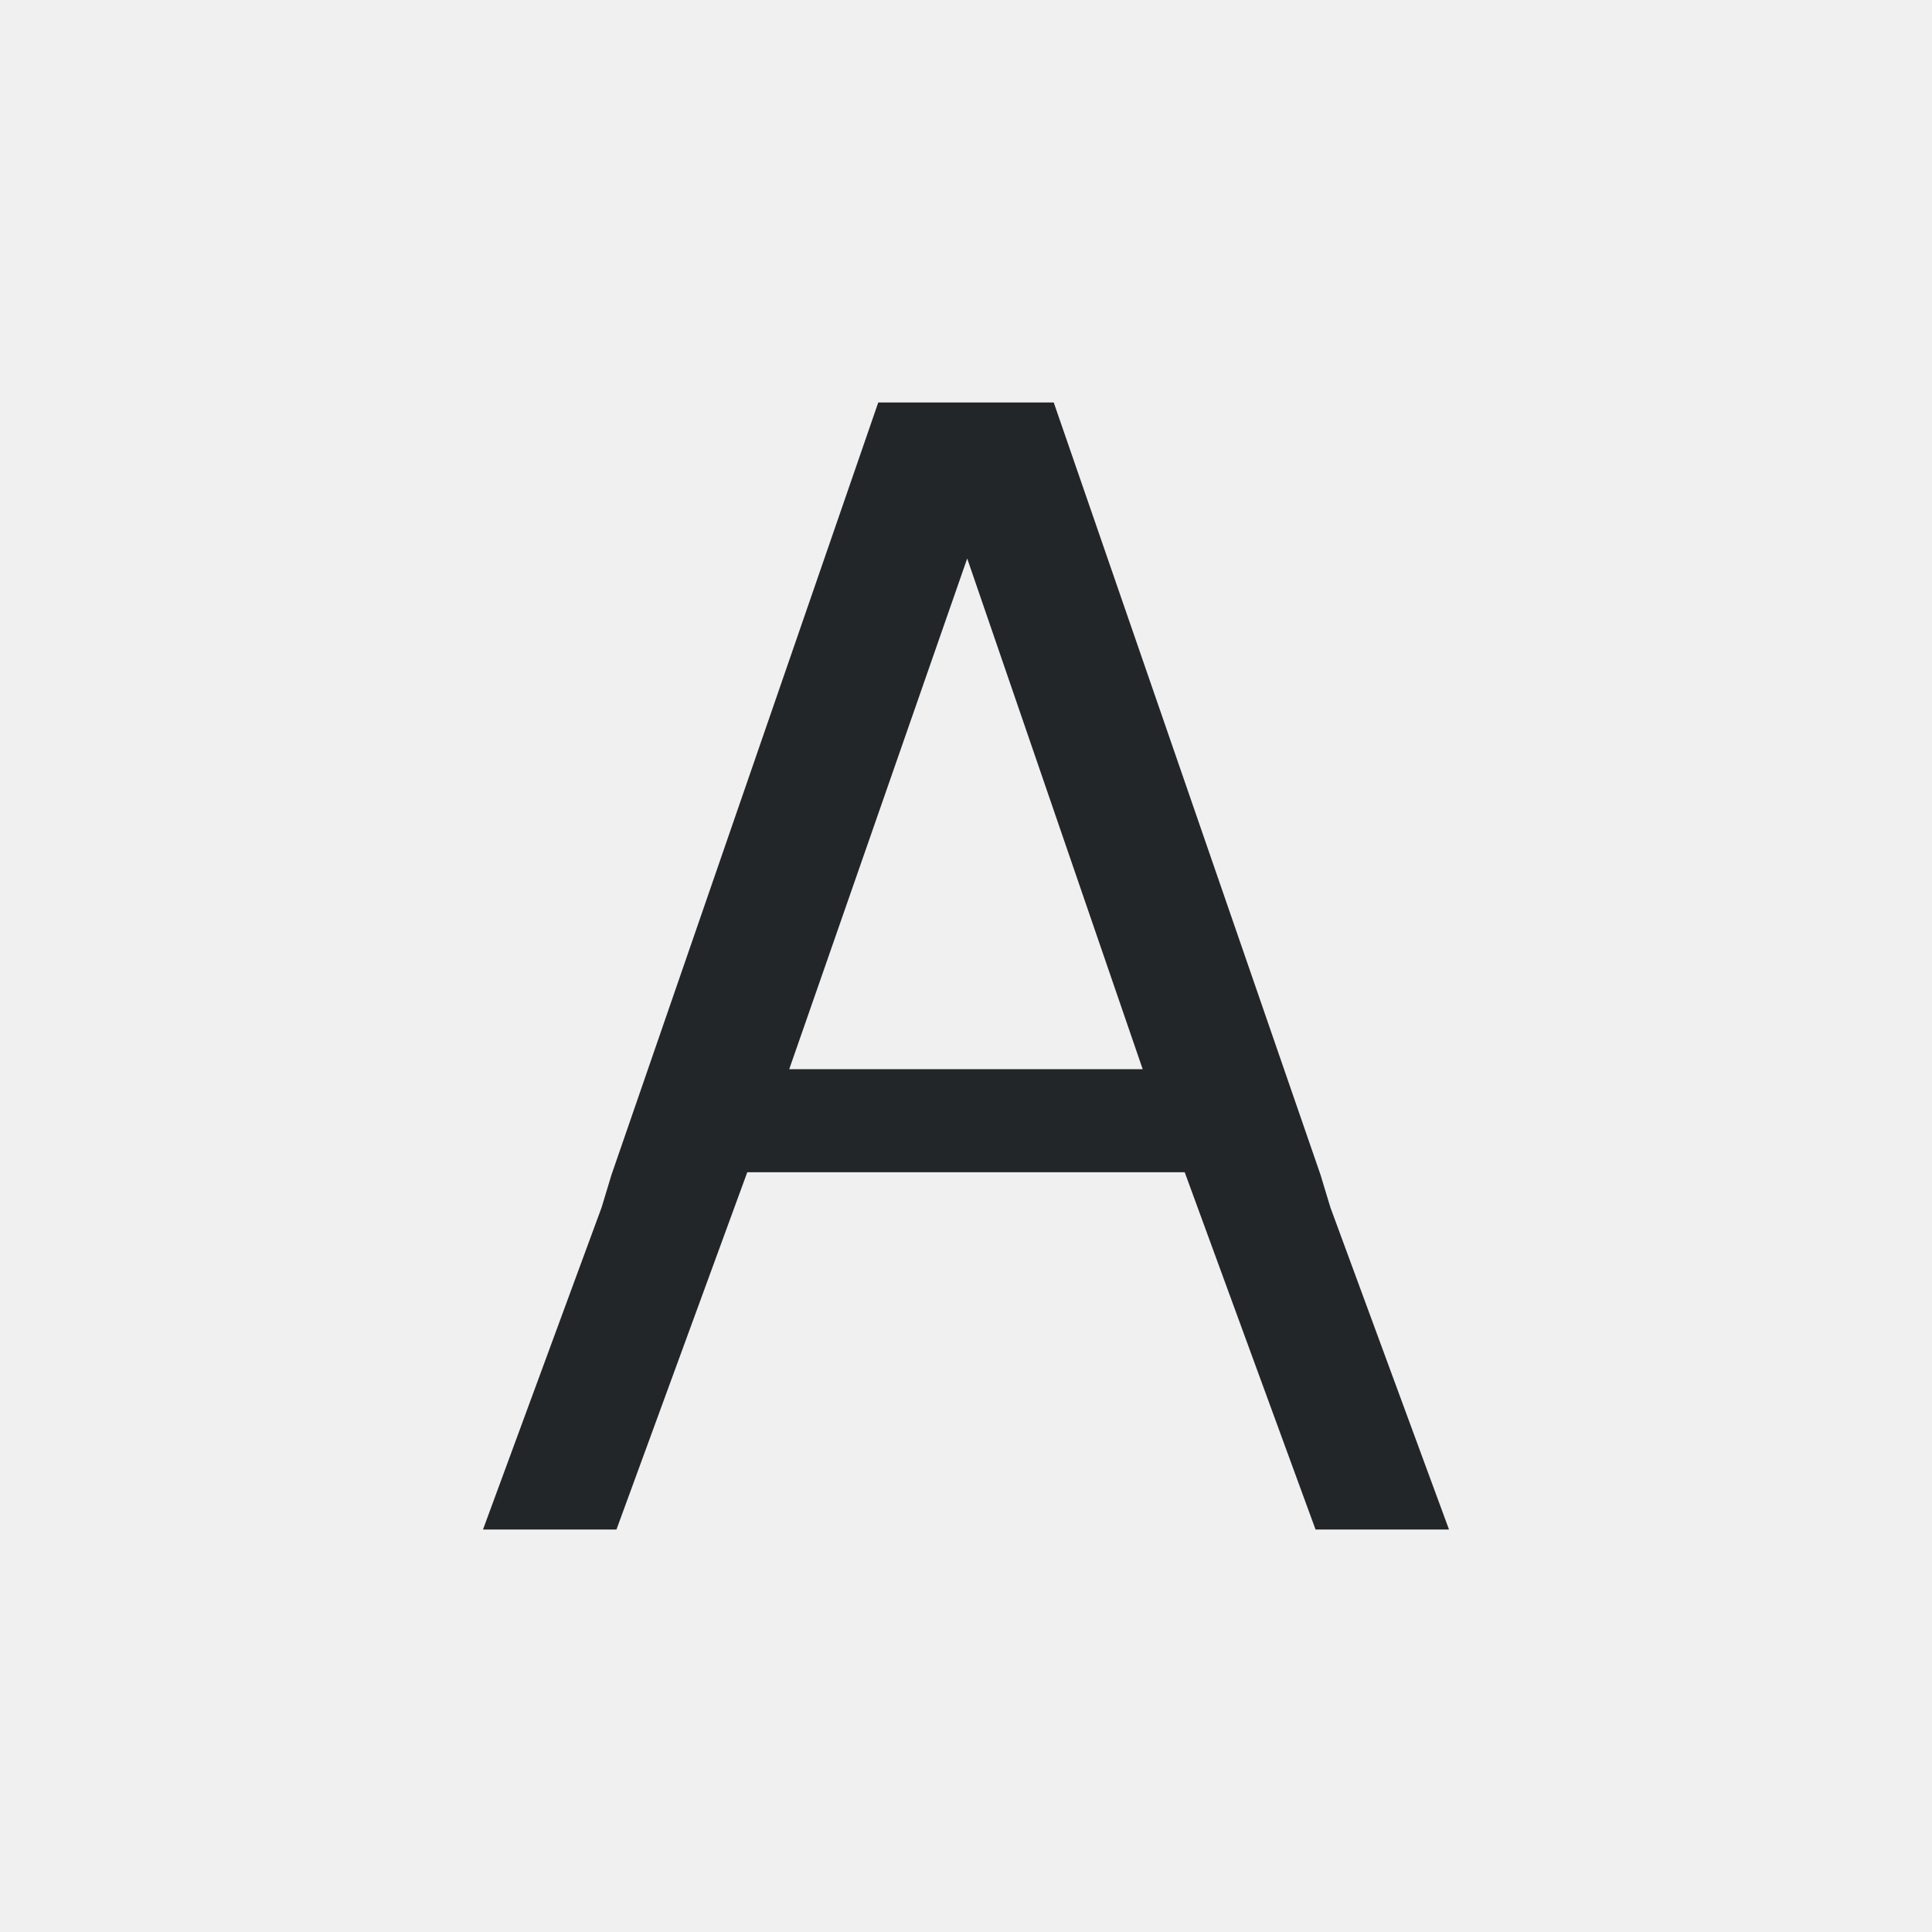
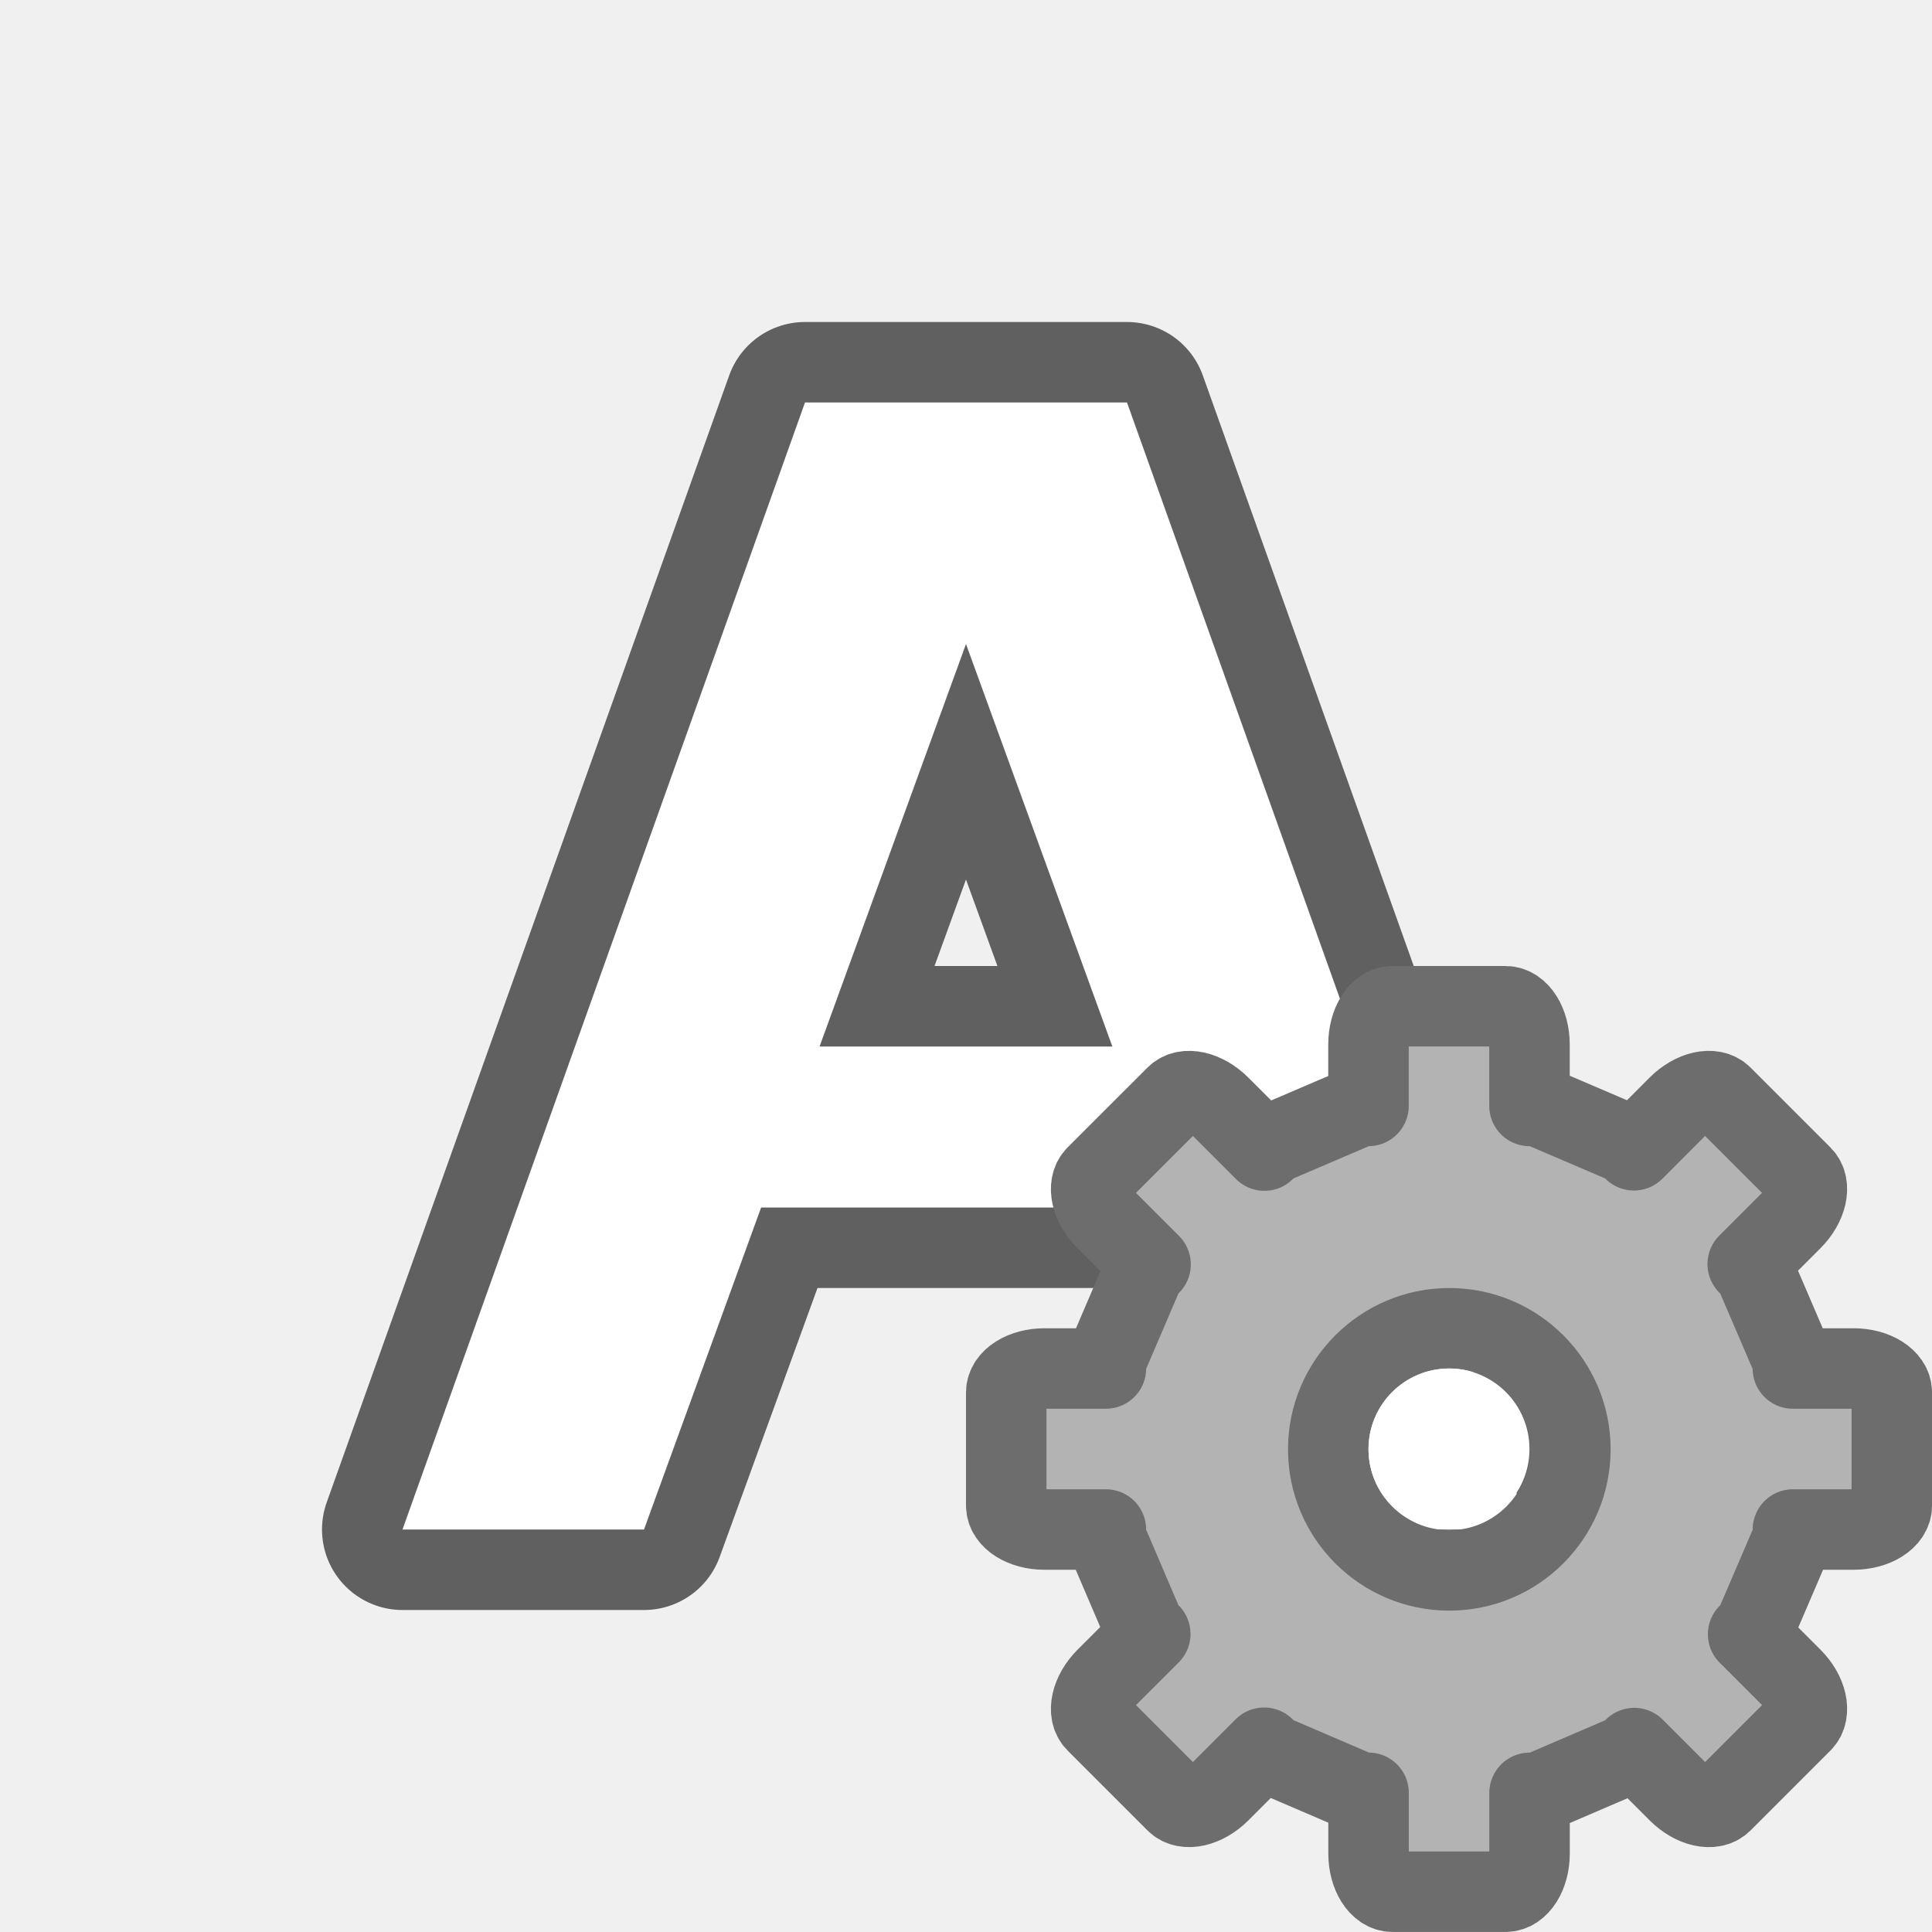
<svg xmlns="http://www.w3.org/2000/svg" viewBox="0 0 24 24" version="1.1" id="svg6">
  <defs id="defs10" />
-   <path d="m10.91 5-3.314 9.594-.123.406-1.473 4h1.658l1.625-4.438h5.434l1.625 4.438h1.658l-1.473-4-.123-.406-3.314-9.594h-.215-1.75zm1.105 1.938 2.18 6.344h-4.391z" fill="#232629" id="path4" />
+   <path id="path828" d="M 10,5 5,19 h 3 l 1.455,-4 h 5.09 L 16,19 h 3 L 14,5 Z m 2,3 1.818,5 h -3.637 z" style="opacity:0.6;fill:#000000;fill-opacity:1;stroke:#000000;stroke-width:2;stroke-linecap:butt;stroke-linejoin:round;stroke-miterlimit:4;stroke-dasharray:none;stroke-opacity:1" />
+   <path style="fill:#ffffff;fill-opacity:1;stroke:none;stroke-width:1px;stroke-linecap:butt;stroke-linejoin:miter;stroke-opacity:1" d="M 10,5 5,19 h 3 l 1.455,-4 h 5.09 L 16,19 h 3 L 14,5 Z m 2,3 1.818,5 h -3.637 z" id="path820" />
+   <g transform="matrix(0.7340001,0,0,0.7340001,13.63227,14.13227)" id="g47" style="fill:#b3b3b3;fill-opacity:1;stroke:#6d6d6d;stroke-opacity:1">
+     <path style="display:block;fill:#b3b3b3;fill-opacity:1;stroke:#6d6d6d;stroke-width:1.362;stroke-linejoin:round;stroke-opacity:1" d="m 4.995,-2.224 c -0.225,0 -0.407,0.288 -0.407,0.647 v 1.04 H 4.455 L 2.925,0.118 2.827,0.219 2.074,-0.534 C 1.82,-0.788 1.488,-0.864 1.329,-0.704 L -0.023,0.647 C -0.182,0.807 -0.106,1.139 0.147,1.392 L 0.9,2.145 0.799,2.244 0.144,3.774 v 0.133 h -1.04 c -0.359,0 -0.647,0.182 -0.647,0.407 v 1.911 c 0,0.225 0.288,0.407 0.647,0.407 H 0.144 V 6.775 L 0.799,8.306 0.895,8.399 0.147,9.146 C -0.106,9.4 -0.182,9.732 -0.023,9.891 L 1.329,11.243 c 0.159,0.159 0.492,0.083 0.745,-0.17 l 0.748,-0.748 0.104,0.106 1.53,0.657 h 0.133 v 1.027 c 0,0.359 0.182,0.647 0.407,0.647 h 1.911 c 0.225,0 0.407,-0.288 0.407,-0.647 V 11.089 h 0.144 l 1.53,-0.657 0.098,-0.101 0.742,0.742 c 0.254,0.254 0.586,0.33 0.745,0.17 l 1.352,-1.352 c 0.159,-0.159 0.083,-0.492 -0.17,-0.745 l -0.742,-0.742 0.101,-0.098 0.657,-1.53 v -0.144 h 1.027 c 0.359,0 0.647,-0.182 0.647,-0.407 V 4.314 c 0,-0.225 -0.288,-0.407 -0.647,-0.407 H 11.77 V 3.774 L 11.113,2.244 11.006,2.14 11.754,1.392 c 0.254,-0.254 0.33,-0.586 0.17,-0.745 l -1.352,-1.352 c -0.159,-0.159 -0.492,-0.083 -0.745,0.17 L 9.08,0.214 8.987,0.118 7.457,-0.537 H 7.313 V -1.577 c 0,-0.359 -0.182,-0.647 -0.407,-0.647 z m 0.961,5.45 c 1.13,0 2.049,0.919 2.049,2.049 1.3e-6,1.13 -0.919,2.049 -2.049,2.049 C 4.826,7.324 3.907,6.405 3.907,5.275 c 0,-1.13 0.919,-2.049 2.049,-2.049 z" display="block" id="path41" />
+   </g>
+   <circle style="opacity:1;fill:#ffffff;fill-opacity:1;stroke:none;stroke-width:2;stroke-linecap:round;stroke-linejoin:round;stroke-miterlimit:4;stroke-dasharray:none;stroke-opacity:1" id="path838" cx="18" cy="18" r="1" />
</svg>
